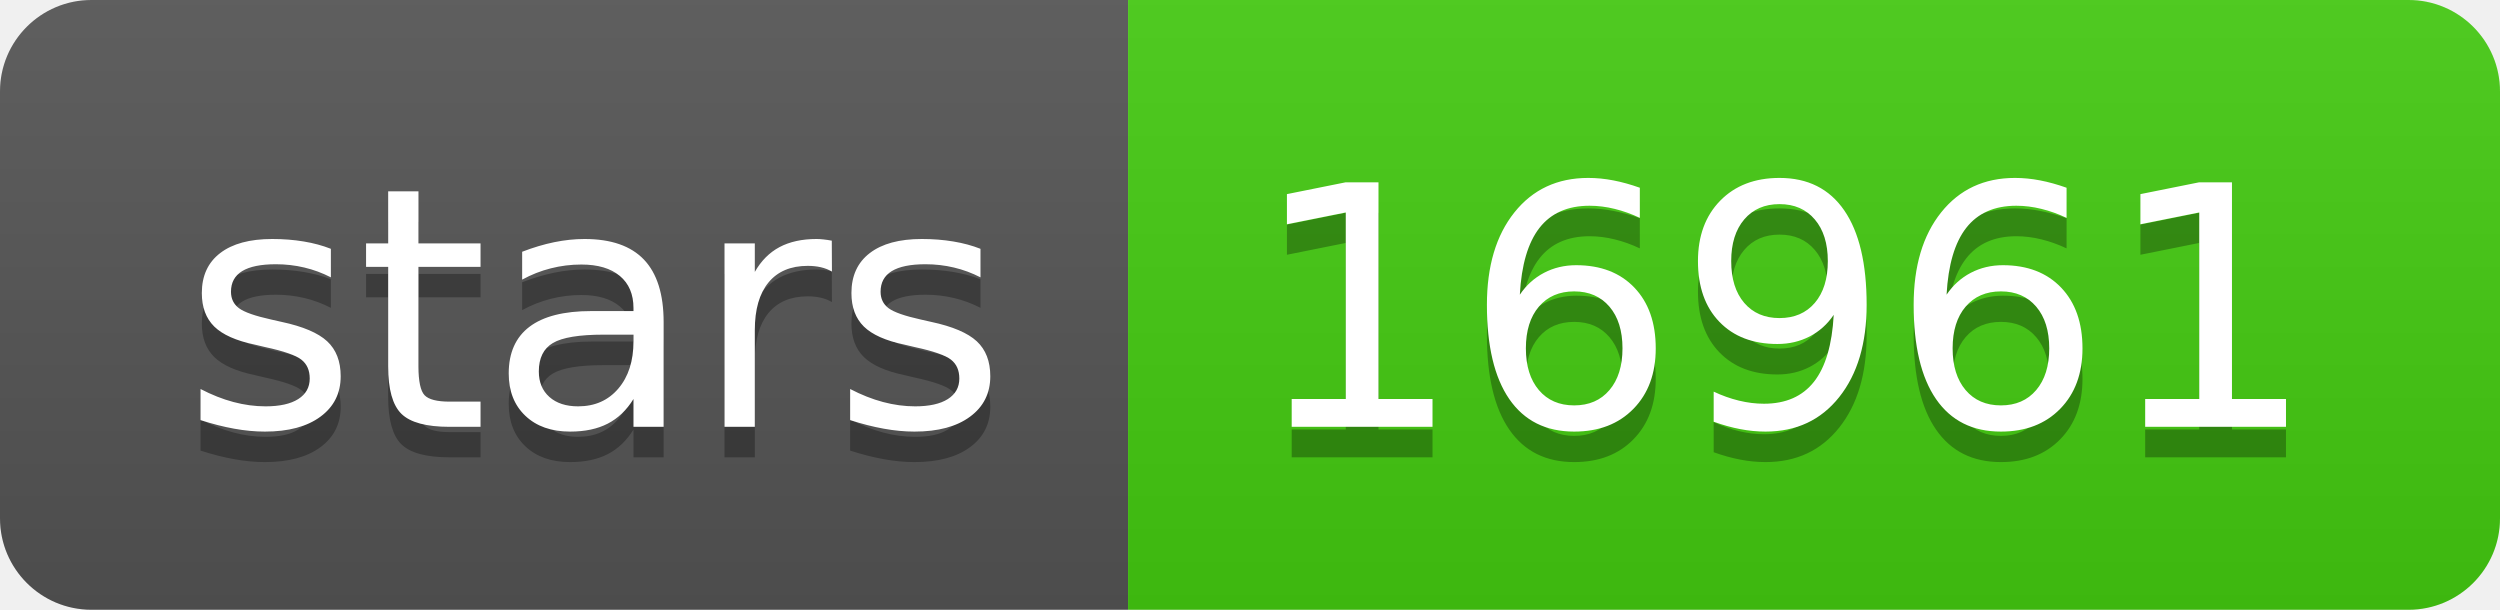
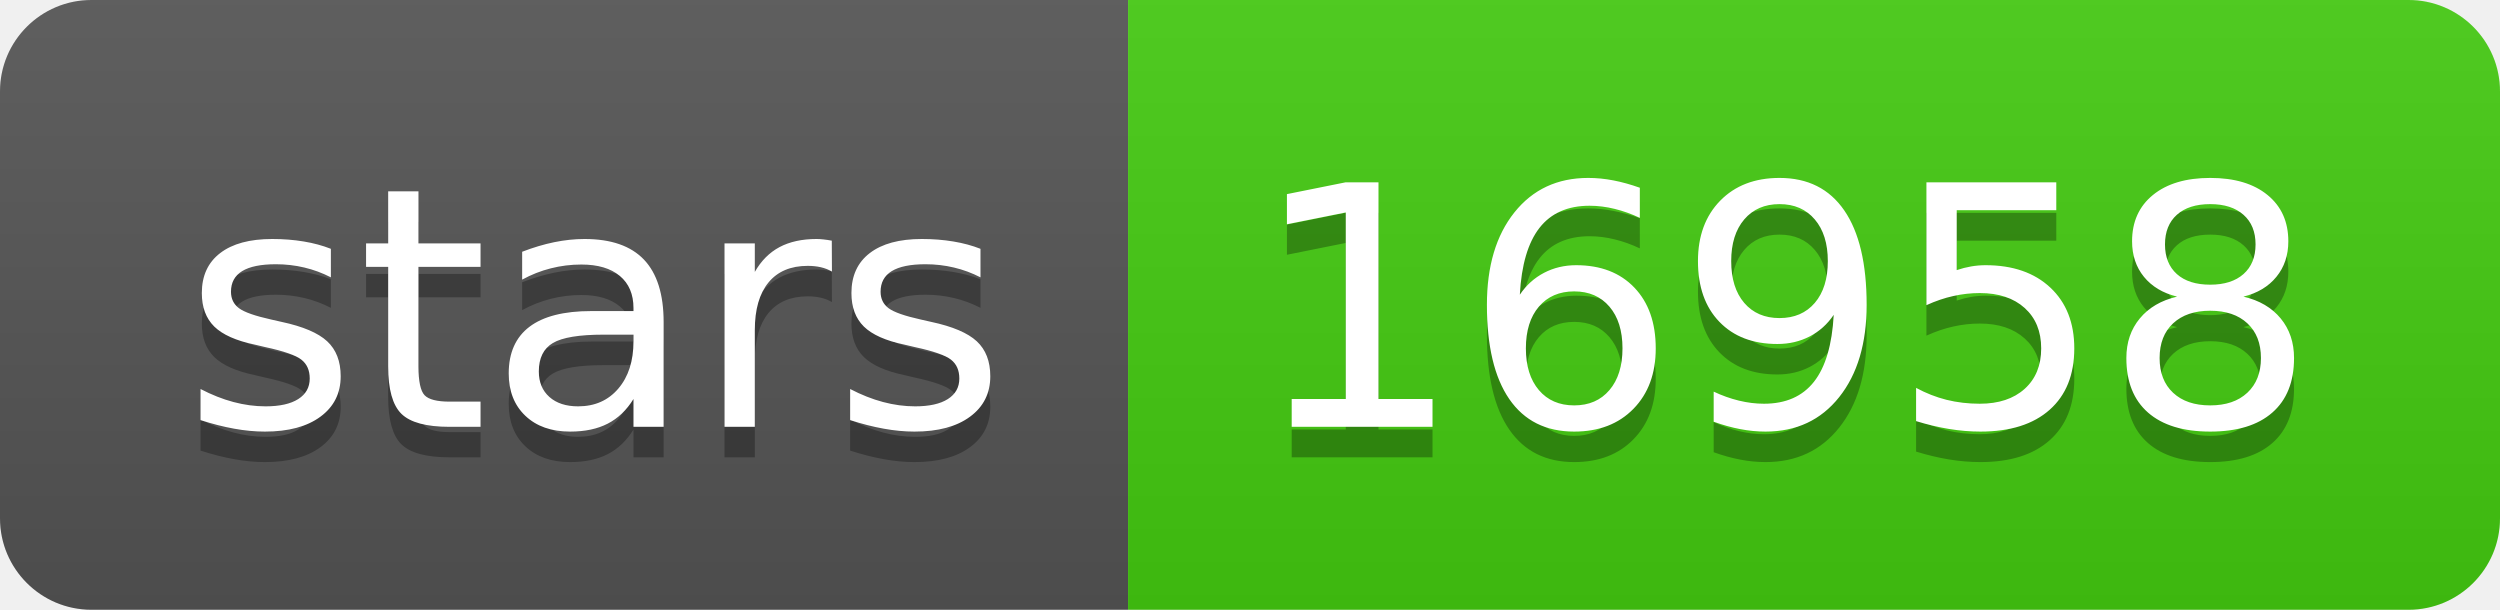
- <svg xmlns="http://www.w3.org/2000/svg" width="82" height="20" role="img" aria-label="stars: 16961">
+ <svg xmlns="http://www.w3.org/2000/svg" width="82" height="20" role="img" aria-label="stars: 16958">
  <linearGradient id="s" x2="0" y2="100%">
    <stop offset="0" stop-color="#bbb" stop-opacity=".1" />
    <stop offset="1" stop-opacity=".1" />
  </linearGradient>
  <clipPath id="r">
    <rect width="82" height="20" rx="3" fill="#fff" />
  </clipPath>
  <g clip-path="url(#r)">
    <rect width="37" height="20" fill="#555" />
    <rect x="37" width="45" height="20" fill="#4c1" />
    <rect width="82" height="20" fill="url(#s)" />
  </g>
  <g fill="#fff" text-anchor="middle" font-family="Verdana,Geneva,DejaVu Sans,sans-serif" text-rendering="geometricPrecision" font-size="110">
    <text aria-hidden="true" x="195" y="150" fill="#010101" fill-opacity=".3" transform="scale(.1)" textLength="270">stars</text>
    <text x="195" y="140" transform="scale(.1)" fill="#fff" textLength="270">stars</text>
-     <text aria-hidden="true" x="585" y="150" fill="#010101" fill-opacity=".3" transform="scale(.1)" textLength="350">16961</text>
-     <text x="585" y="140" transform="scale(.1)" fill="#fff" textLength="350">16961</text>
+     <text aria-hidden="true" x="585" y="150" fill="#010101" fill-opacity=".3" transform="scale(.1)" textLength="350">16958</text>
+     <text x="585" y="140" transform="scale(.1)" fill="#fff" textLength="350">16958</text>
  </g>
</svg>
